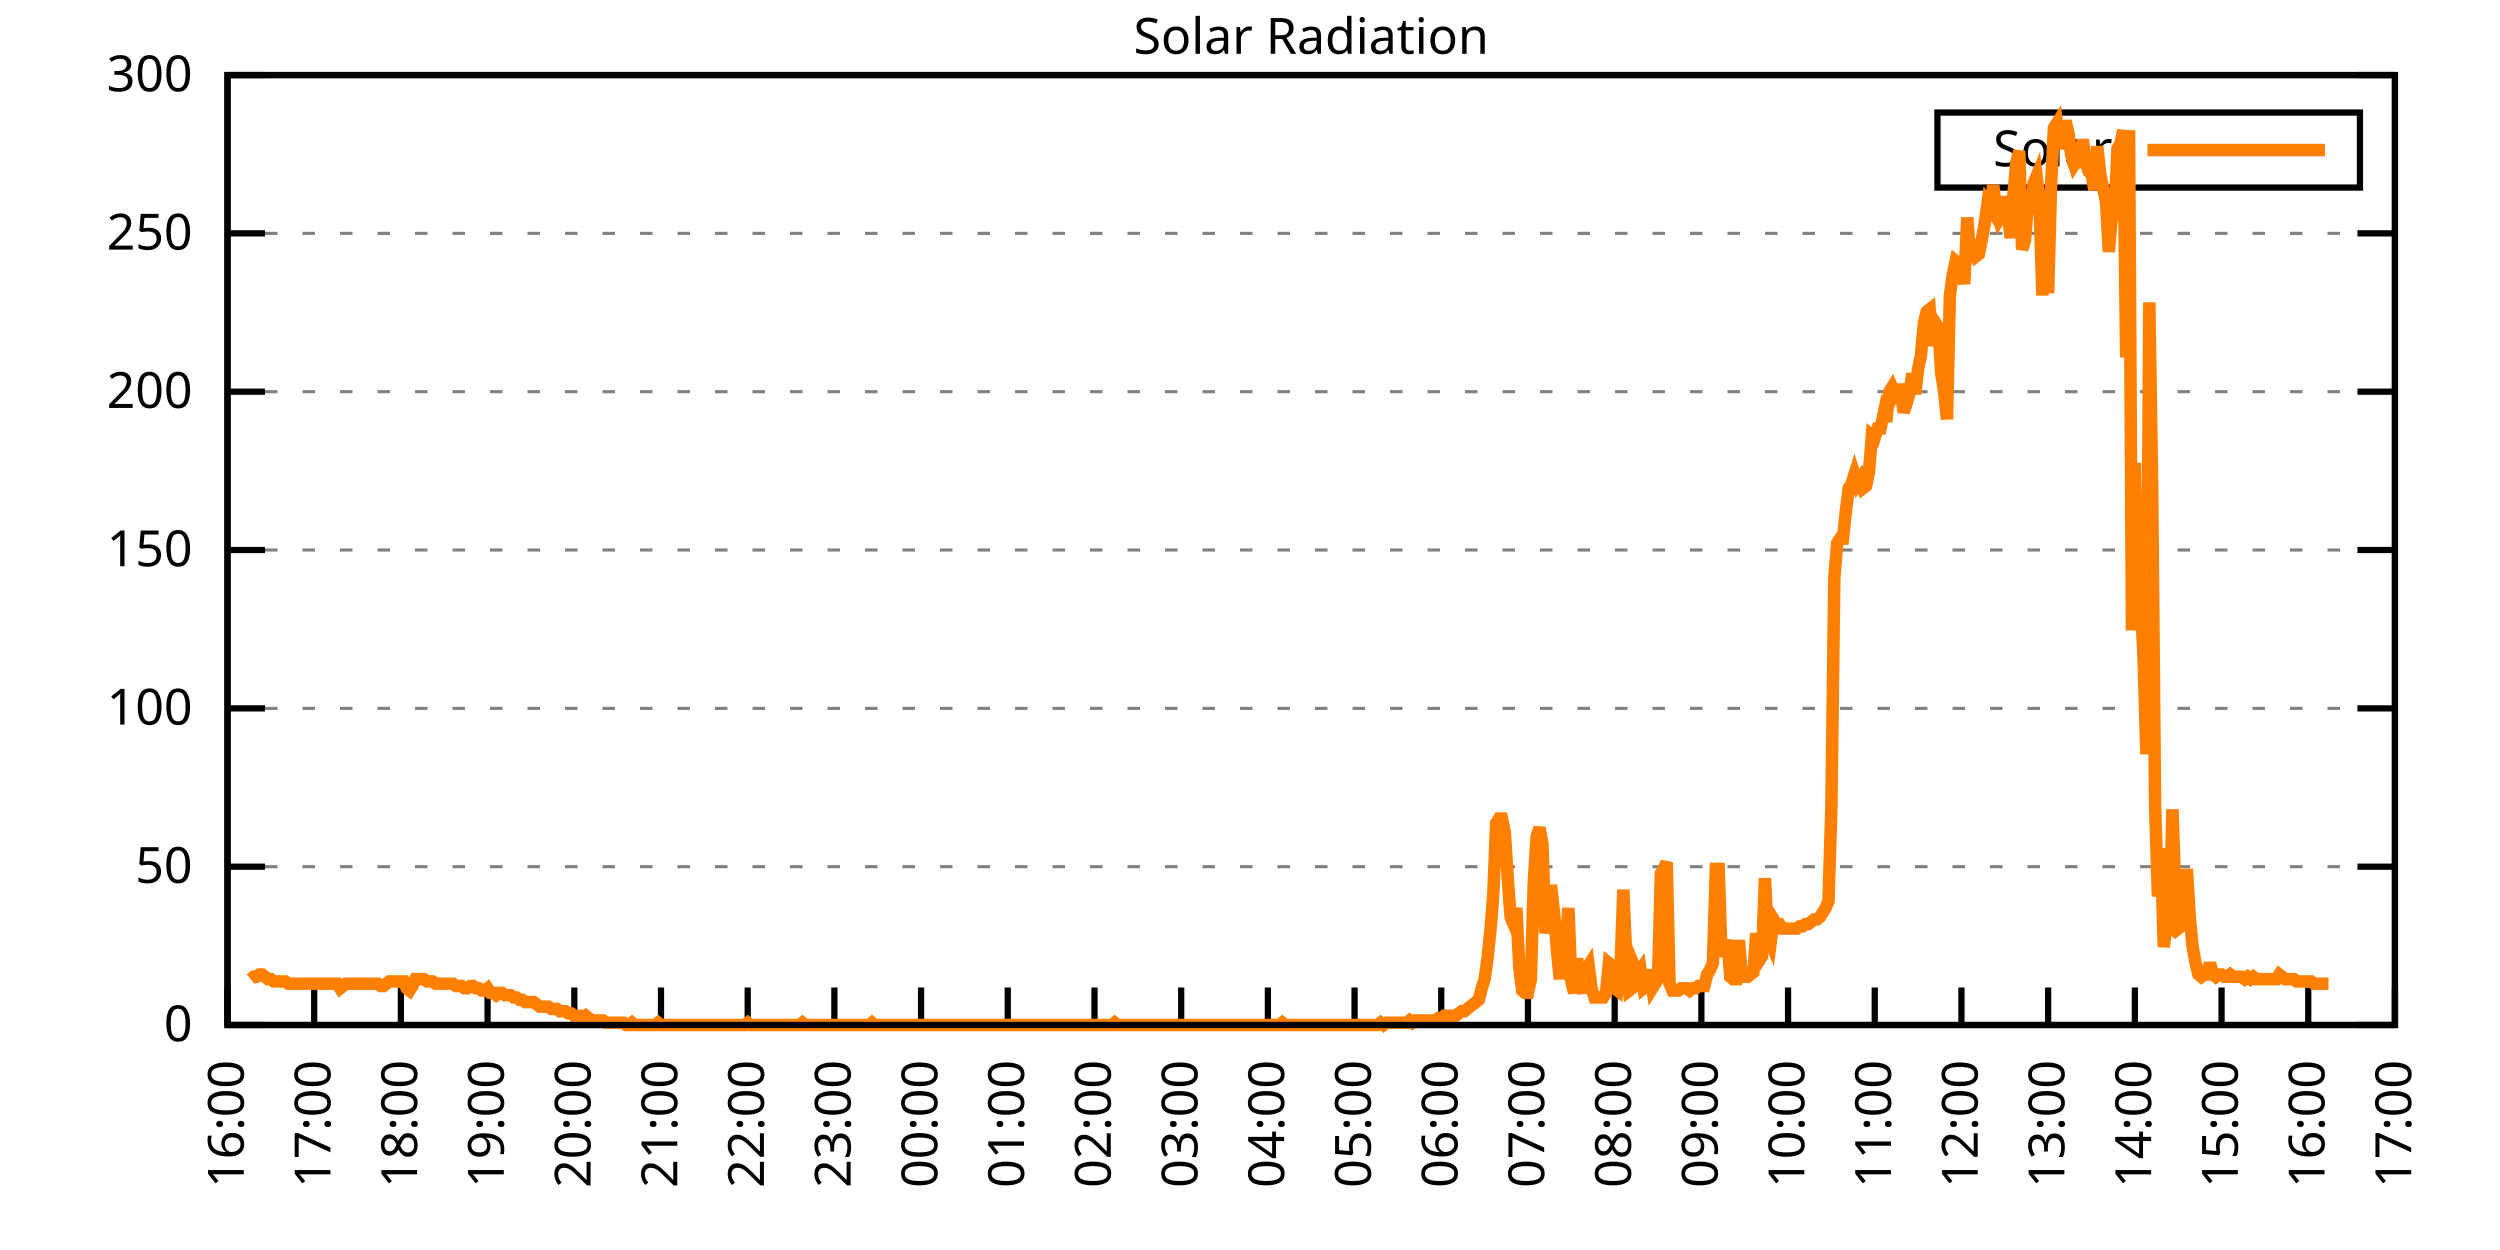
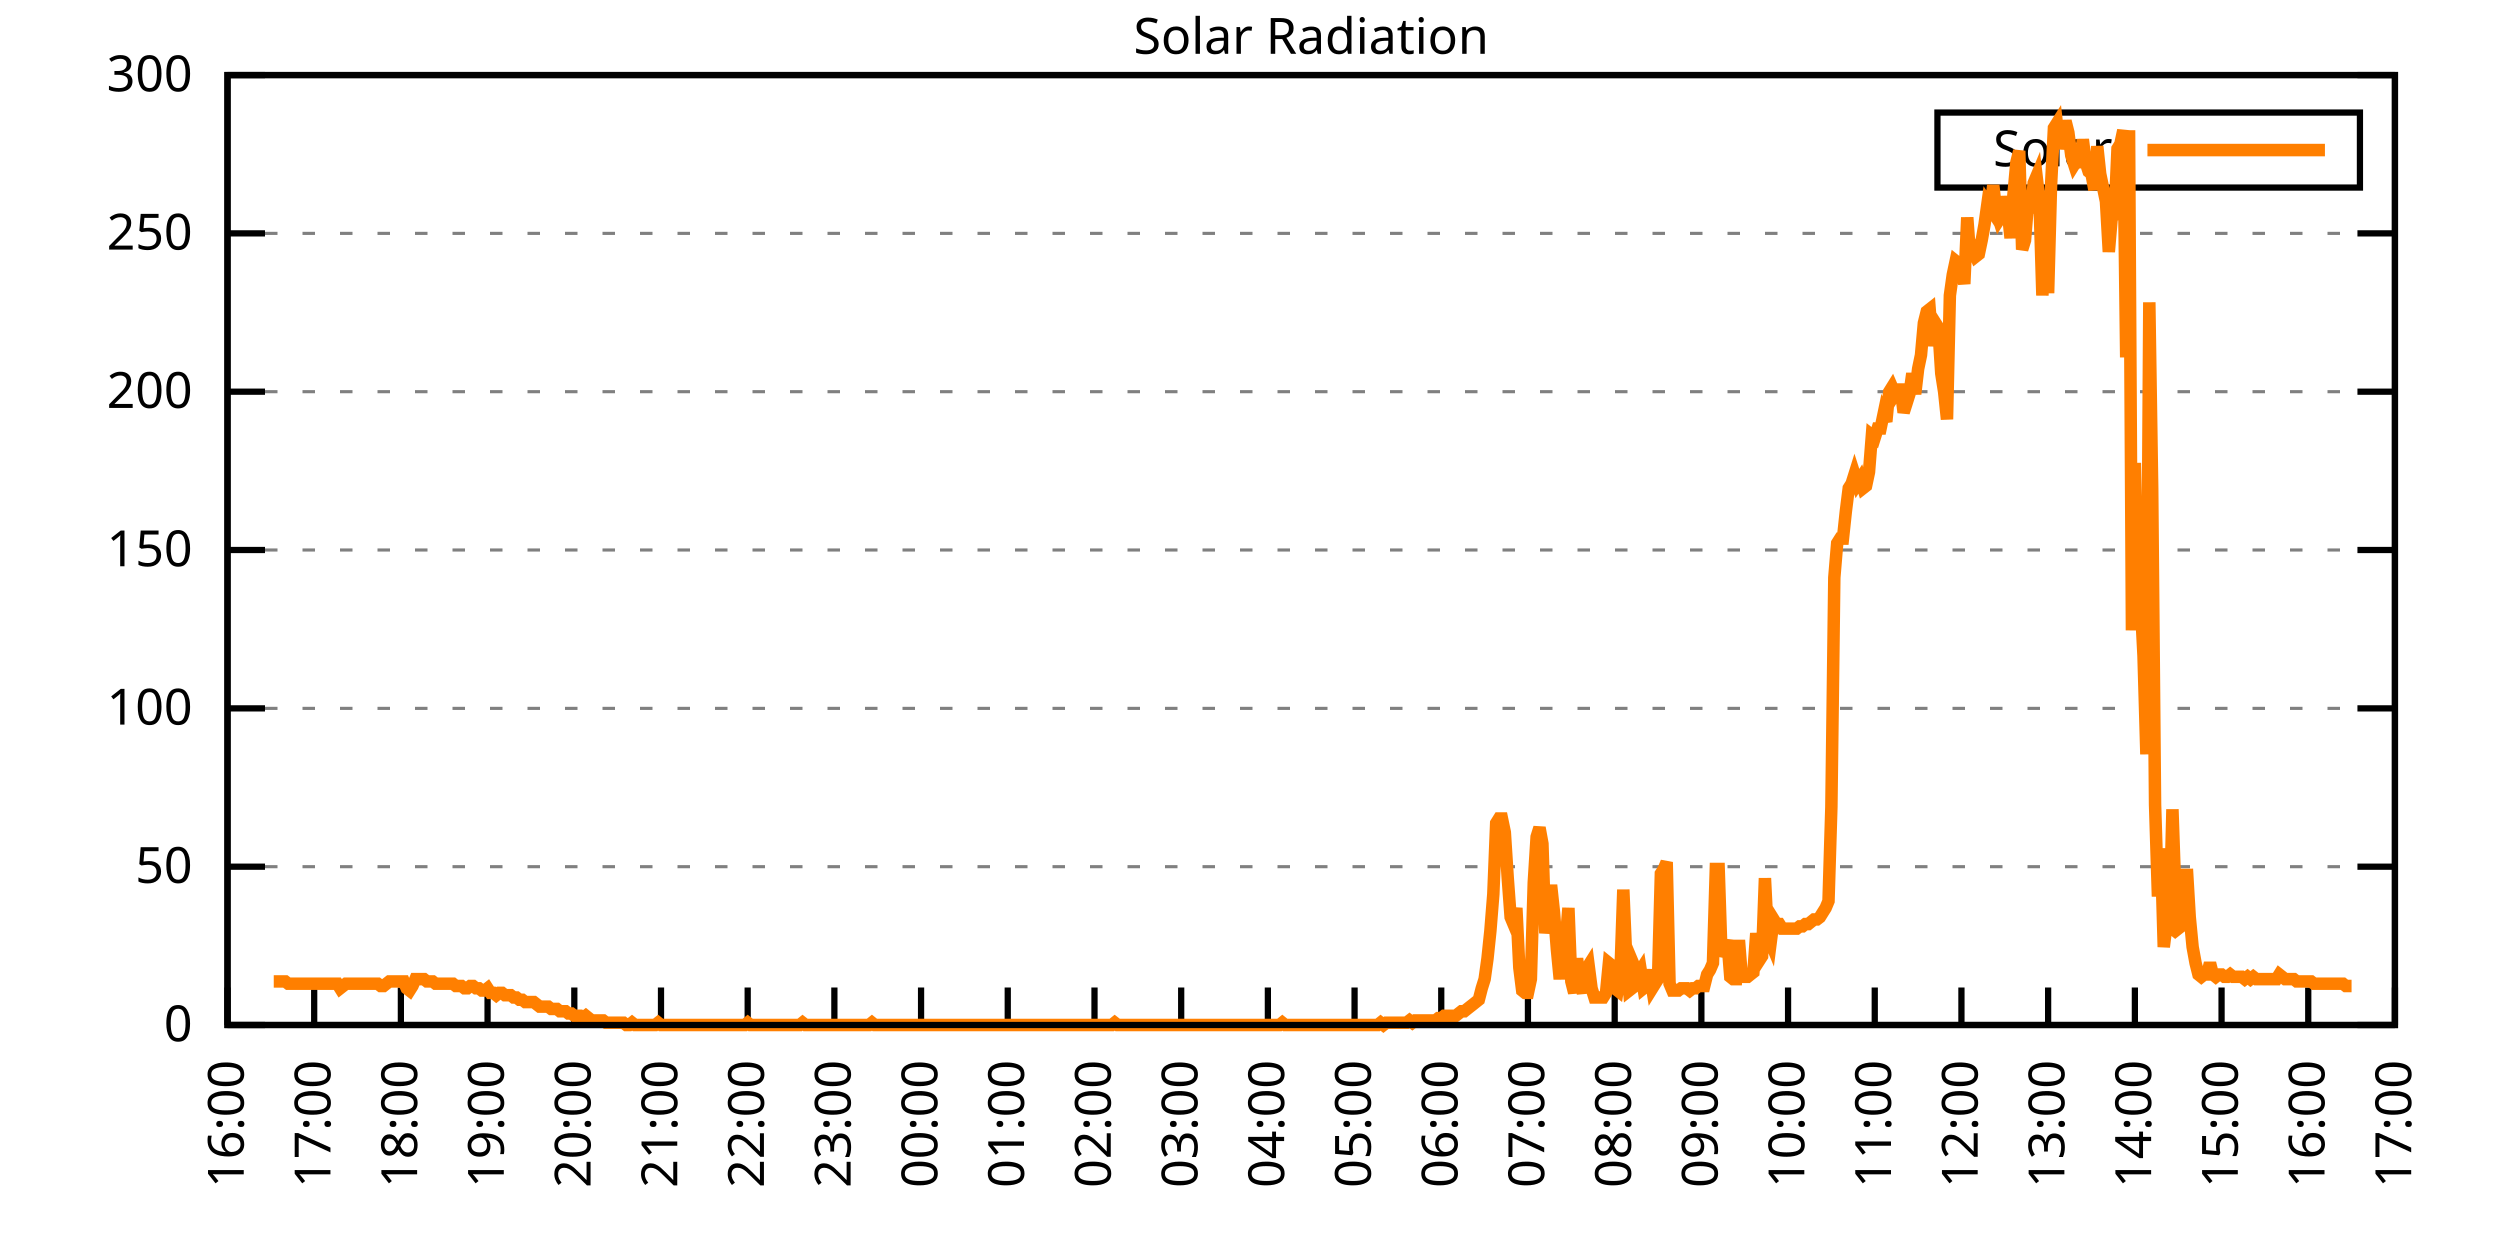
<svg xmlns="http://www.w3.org/2000/svg" xmlns:xlink="http://www.w3.org/1999/xlink" width="400" height="200" viewBox="0 0 400 200">
  <g id="gnuplot_canvas">
    <rect x="0" y="0" width="400" height="200" fill="none" />
    <defs>
      <circle id="gpDot" r="0.5" stroke-width="0.5" stroke="currentColor" />
      <path id="gpPt0" stroke-width="0.333" stroke="currentColor" d="M-1,0 h2 M0,-1 v2" />
      <path id="gpPt1" stroke-width="0.333" stroke="currentColor" d="M-1,-1 L1,1 M1,-1 L-1,1" />
      <path id="gpPt2" stroke-width="0.333" stroke="currentColor" d="M-1,0 L1,0 M0,-1 L0,1 M-1,-1 L1,1 M-1,1 L1,-1" />
      <rect id="gpPt3" stroke-width="0.333" stroke="currentColor" x="-1" y="-1" width="2" height="2" />
      <rect id="gpPt4" stroke-width="0.333" stroke="currentColor" fill="currentColor" x="-1" y="-1" width="2" height="2" />
      <circle id="gpPt5" stroke-width="0.333" stroke="currentColor" cx="0" cy="0" r="1" />
      <use xlink:href="#gpPt5" id="gpPt6" fill="currentColor" stroke="none" />
      <path id="gpPt7" stroke-width="0.333" stroke="currentColor" d="M0,-1.33 L-1.33,0.67 L1.33,0.67 z" />
      <use xlink:href="#gpPt7" id="gpPt8" fill="currentColor" stroke="none" />
      <use xlink:href="#gpPt7" id="gpPt9" stroke="currentColor" transform="rotate(180)" />
      <use xlink:href="#gpPt9" id="gpPt10" fill="currentColor" stroke="none" />
      <use xlink:href="#gpPt3" id="gpPt11" stroke="currentColor" transform="rotate(45)" />
      <use xlink:href="#gpPt11" id="gpPt12" fill="currentColor" stroke="none" />
      <path id="gpPt13" stroke-width="0.333" stroke="currentColor" d="M0,1.330 L1.265,0.411 L0.782,-1.067 L-0.782,-1.076 L-1.265,0.411 z" />
      <use xlink:href="#gpPt13" id="gpPt14" fill="currentColor" stroke="none" />
      <filter id="textbox" filterUnits="objectBoundingBox" x="0" y="0" height="1" width="1">
        <feFlood flood-color="white" flood-opacity="1" result="bgnd" />
        <feComposite in="SourceGraphic" in2="bgnd" operator="atop" />
      </filter>
      <filter id="greybox" filterUnits="objectBoundingBox" x="0" y="0" height="1" width="1">
        <feFlood flood-color="lightgrey" flood-opacity="1" result="grey" />
        <feComposite in="SourceGraphic" in2="grey" operator="atop" />
      </filter>
    </defs>
    <g fill="none" color="white" stroke="currentColor" stroke-width="1.00" stroke-linecap="butt" stroke-linejoin="miter">
</g>
    <g fill="none" color="black" stroke="currentColor" stroke-width="1.00" stroke-linecap="butt" stroke-linejoin="miter">
      <g stroke="none" shape-rendering="crispEdges">
        <polygon fill="rgb(255, 255, 255)" points="36.40,164.00 383.18,164.00 383.18,12.02 36.40,12.02 " />
      </g>
    </g>
    <g fill="none" color="black" stroke="currentColor" stroke-width="1.00" stroke-linecap="butt" stroke-linejoin="miter">
</g>
    <g fill="none" color="black" stroke="black" stroke-width="0.50" stroke-linecap="butt" stroke-linejoin="miter">
</g>
    <g fill="none" color="gray" stroke="currentColor" stroke-width="0.50" stroke-linecap="butt" stroke-linejoin="miter">
      <path stroke="gray" stroke-dasharray="2,4" class="gridline" d="M36.40,164.00 L383.19,164.00  " />
    </g>
    <g fill="none" color="gray" stroke="gray" stroke-width="1.00" stroke-linecap="butt" stroke-linejoin="miter">
</g>
    <g fill="none" color="black" stroke="currentColor" stroke-width="1.00" stroke-linecap="butt" stroke-linejoin="miter">
      <path stroke="black" d="M36.40,164.00 L42.40,164.00 M383.19,164.00 L377.19,164.00  " />
      <g transform="translate(30.80,166.60)" stroke="none" fill="black" font-family="Sans" font-size="8.00" text-anchor="end">
        <text>
          <tspan font-family="Sans"> 0</tspan>
        </text>
      </g>
    </g>
    <g fill="none" color="black" stroke="currentColor" stroke-width="1.00" stroke-linecap="butt" stroke-linejoin="miter">
</g>
    <g fill="none" color="black" stroke="black" stroke-width="0.50" stroke-linecap="butt" stroke-linejoin="miter">
</g>
    <g fill="none" color="gray" stroke="currentColor" stroke-width="0.50" stroke-linecap="butt" stroke-linejoin="miter">
      <path stroke="gray" stroke-dasharray="2,4" class="gridline" d="M36.40,138.67 L383.19,138.67  " />
    </g>
    <g fill="none" color="gray" stroke="gray" stroke-width="1.00" stroke-linecap="butt" stroke-linejoin="miter">
</g>
    <g fill="none" color="black" stroke="currentColor" stroke-width="1.00" stroke-linecap="butt" stroke-linejoin="miter">
      <path stroke="black" d="M36.40,138.67 L42.40,138.67 M383.19,138.67 L377.19,138.67  " />
      <g transform="translate(30.80,141.27)" stroke="none" fill="black" font-family="Sans" font-size="8.00" text-anchor="end">
        <text>
          <tspan font-family="Sans"> 50</tspan>
        </text>
      </g>
    </g>
    <g fill="none" color="black" stroke="currentColor" stroke-width="1.00" stroke-linecap="butt" stroke-linejoin="miter">
</g>
    <g fill="none" color="black" stroke="black" stroke-width="0.50" stroke-linecap="butt" stroke-linejoin="miter">
</g>
    <g fill="none" color="gray" stroke="currentColor" stroke-width="0.50" stroke-linecap="butt" stroke-linejoin="miter">
      <path stroke="gray" stroke-dasharray="2,4" class="gridline" d="M36.40,113.34 L383.19,113.34  " />
    </g>
    <g fill="none" color="gray" stroke="gray" stroke-width="1.00" stroke-linecap="butt" stroke-linejoin="miter">
</g>
    <g fill="none" color="black" stroke="currentColor" stroke-width="1.00" stroke-linecap="butt" stroke-linejoin="miter">
      <path stroke="black" d="M36.40,113.34 L42.40,113.34 M383.19,113.34 L377.19,113.34  " />
      <g transform="translate(30.80,115.94)" stroke="none" fill="black" font-family="Sans" font-size="8.00" text-anchor="end">
        <text>
          <tspan font-family="Sans"> 100</tspan>
        </text>
      </g>
    </g>
    <g fill="none" color="black" stroke="currentColor" stroke-width="1.00" stroke-linecap="butt" stroke-linejoin="miter">
</g>
    <g fill="none" color="black" stroke="black" stroke-width="0.50" stroke-linecap="butt" stroke-linejoin="miter">
</g>
    <g fill="none" color="gray" stroke="currentColor" stroke-width="0.50" stroke-linecap="butt" stroke-linejoin="miter">
      <path stroke="gray" stroke-dasharray="2,4" class="gridline" d="M36.40,88.00 L383.19,88.00  " />
    </g>
    <g fill="none" color="gray" stroke="gray" stroke-width="1.00" stroke-linecap="butt" stroke-linejoin="miter">
</g>
    <g fill="none" color="black" stroke="currentColor" stroke-width="1.00" stroke-linecap="butt" stroke-linejoin="miter">
      <path stroke="black" d="M36.40,88.00 L42.40,88.00 M383.19,88.00 L377.19,88.00  " />
      <g transform="translate(30.80,90.60)" stroke="none" fill="black" font-family="Sans" font-size="8.00" text-anchor="end">
        <text>
          <tspan font-family="Sans"> 150</tspan>
        </text>
      </g>
    </g>
    <g fill="none" color="black" stroke="currentColor" stroke-width="1.00" stroke-linecap="butt" stroke-linejoin="miter">
</g>
    <g fill="none" color="black" stroke="black" stroke-width="0.50" stroke-linecap="butt" stroke-linejoin="miter">
</g>
    <g fill="none" color="gray" stroke="currentColor" stroke-width="0.50" stroke-linecap="butt" stroke-linejoin="miter">
      <path stroke="gray" stroke-dasharray="2,4" class="gridline" d="M36.40,62.67 L383.19,62.67  " />
    </g>
    <g fill="none" color="gray" stroke="gray" stroke-width="1.00" stroke-linecap="butt" stroke-linejoin="miter">
</g>
    <g fill="none" color="black" stroke="currentColor" stroke-width="1.00" stroke-linecap="butt" stroke-linejoin="miter">
      <path stroke="black" d="M36.40,62.67 L42.40,62.67 M383.19,62.67 L377.19,62.67  " />
      <g transform="translate(30.80,65.27)" stroke="none" fill="black" font-family="Sans" font-size="8.00" text-anchor="end">
        <text>
          <tspan font-family="Sans"> 200</tspan>
        </text>
      </g>
    </g>
    <g fill="none" color="black" stroke="currentColor" stroke-width="1.00" stroke-linecap="butt" stroke-linejoin="miter">
</g>
    <g fill="none" color="black" stroke="black" stroke-width="0.50" stroke-linecap="butt" stroke-linejoin="miter">
</g>
    <g fill="none" color="gray" stroke="currentColor" stroke-width="0.50" stroke-linecap="butt" stroke-linejoin="miter">
      <path stroke="gray" stroke-dasharray="2,4" class="gridline" d="M36.40,37.34 L383.19,37.34  " />
    </g>
    <g fill="none" color="gray" stroke="gray" stroke-width="1.00" stroke-linecap="butt" stroke-linejoin="miter">
</g>
    <g fill="none" color="black" stroke="currentColor" stroke-width="1.00" stroke-linecap="butt" stroke-linejoin="miter">
      <path stroke="black" d="M36.40,37.34 L42.40,37.34 M383.19,37.34 L377.19,37.34  " />
      <g transform="translate(30.80,39.94)" stroke="none" fill="black" font-family="Sans" font-size="8.00" text-anchor="end">
        <text>
          <tspan font-family="Sans"> 250</tspan>
        </text>
      </g>
    </g>
    <g fill="none" color="black" stroke="currentColor" stroke-width="1.00" stroke-linecap="butt" stroke-linejoin="miter">
</g>
    <g fill="none" color="black" stroke="black" stroke-width="0.50" stroke-linecap="butt" stroke-linejoin="miter">
</g>
    <g fill="none" color="gray" stroke="currentColor" stroke-width="0.50" stroke-linecap="butt" stroke-linejoin="miter">
      <path stroke="gray" stroke-dasharray="2,4" class="gridline" d="M36.40,12.01 L383.19,12.01  " />
    </g>
    <g fill="none" color="gray" stroke="gray" stroke-width="1.00" stroke-linecap="butt" stroke-linejoin="miter">
</g>
    <g fill="none" color="black" stroke="currentColor" stroke-width="1.00" stroke-linecap="butt" stroke-linejoin="miter">
      <path stroke="black" d="M36.40,12.01 L42.40,12.01 M383.19,12.01 L377.19,12.01  " />
      <g transform="translate(30.80,14.61)" stroke="none" fill="black" font-family="Sans" font-size="8.00" text-anchor="end">
        <text>
          <tspan font-family="Sans"> 300</tspan>
        </text>
      </g>
    </g>
    <g fill="none" color="black" stroke="currentColor" stroke-width="1.00" stroke-linecap="butt" stroke-linejoin="miter">
      <path stroke="black" d="M36.40,164.00 L36.40,158.00  " />
      <g transform="translate(39.00,169.60) rotate(270.00)" stroke="none" fill="black" font-family="Sans" font-size="8.00" text-anchor="end">
        <text>
          <tspan font-family="Sans">16:00</tspan>
        </text>
      </g>
    </g>
    <g fill="none" color="black" stroke="currentColor" stroke-width="1.00" stroke-linecap="butt" stroke-linejoin="miter">
      <path stroke="black" d="M50.27,164.00 L50.27,158.00  " />
      <g transform="translate(52.87,169.60) rotate(270.00)" stroke="none" fill="black" font-family="Sans" font-size="8.00" text-anchor="end">
        <text>
          <tspan font-family="Sans">17:00</tspan>
        </text>
      </g>
    </g>
    <g fill="none" color="black" stroke="currentColor" stroke-width="1.00" stroke-linecap="butt" stroke-linejoin="miter">
      <path stroke="black" d="M64.14,164.00 L64.14,158.00  " />
      <g transform="translate(66.74,169.60) rotate(270.00)" stroke="none" fill="black" font-family="Sans" font-size="8.00" text-anchor="end">
        <text>
          <tspan font-family="Sans">18:00</tspan>
        </text>
      </g>
    </g>
    <g fill="none" color="black" stroke="currentColor" stroke-width="1.00" stroke-linecap="butt" stroke-linejoin="miter">
      <path stroke="black" d="M78.01,164.00 L78.01,158.00  " />
      <g transform="translate(80.61,169.60) rotate(270.00)" stroke="none" fill="black" font-family="Sans" font-size="8.00" text-anchor="end">
        <text>
          <tspan font-family="Sans">19:00</tspan>
        </text>
      </g>
    </g>
    <g fill="none" color="black" stroke="currentColor" stroke-width="1.00" stroke-linecap="butt" stroke-linejoin="miter">
      <path stroke="black" d="M91.89,164.00 L91.89,158.00  " />
      <g transform="translate(94.49,169.60) rotate(270.00)" stroke="none" fill="black" font-family="Sans" font-size="8.00" text-anchor="end">
        <text>
          <tspan font-family="Sans">20:00</tspan>
        </text>
      </g>
    </g>
    <g fill="none" color="black" stroke="currentColor" stroke-width="1.00" stroke-linecap="butt" stroke-linejoin="miter">
      <path stroke="black" d="M105.76,164.00 L105.76,158.00  " />
      <g transform="translate(108.36,169.60) rotate(270.00)" stroke="none" fill="black" font-family="Sans" font-size="8.00" text-anchor="end">
        <text>
          <tspan font-family="Sans">21:00</tspan>
        </text>
      </g>
    </g>
    <g fill="none" color="black" stroke="currentColor" stroke-width="1.00" stroke-linecap="butt" stroke-linejoin="miter">
      <path stroke="black" d="M119.63,164.00 L119.63,158.00  " />
      <g transform="translate(122.23,169.60) rotate(270.00)" stroke="none" fill="black" font-family="Sans" font-size="8.00" text-anchor="end">
        <text>
          <tspan font-family="Sans">22:00</tspan>
        </text>
      </g>
    </g>
    <g fill="none" color="black" stroke="currentColor" stroke-width="1.00" stroke-linecap="butt" stroke-linejoin="miter">
      <path stroke="black" d="M133.50,164.00 L133.50,158.00  " />
      <g transform="translate(136.10,169.60) rotate(270.00)" stroke="none" fill="black" font-family="Sans" font-size="8.00" text-anchor="end">
        <text>
          <tspan font-family="Sans">23:00</tspan>
        </text>
      </g>
    </g>
    <g fill="none" color="black" stroke="currentColor" stroke-width="1.00" stroke-linecap="butt" stroke-linejoin="miter">
      <path stroke="black" d="M147.37,164.00 L147.37,158.00  " />
      <g transform="translate(149.97,169.60) rotate(270.00)" stroke="none" fill="black" font-family="Sans" font-size="8.00" text-anchor="end">
        <text>
          <tspan font-family="Sans">00:00</tspan>
        </text>
      </g>
    </g>
    <g fill="none" color="black" stroke="currentColor" stroke-width="1.00" stroke-linecap="butt" stroke-linejoin="miter">
      <path stroke="black" d="M161.24,164.00 L161.24,158.00  " />
      <g transform="translate(163.84,169.60) rotate(270.00)" stroke="none" fill="black" font-family="Sans" font-size="8.00" text-anchor="end">
        <text>
          <tspan font-family="Sans">01:00</tspan>
        </text>
      </g>
    </g>
    <g fill="none" color="black" stroke="currentColor" stroke-width="1.00" stroke-linecap="butt" stroke-linejoin="miter">
      <path stroke="black" d="M175.12,164.00 L175.12,158.00  " />
      <g transform="translate(177.72,169.60) rotate(270.00)" stroke="none" fill="black" font-family="Sans" font-size="8.00" text-anchor="end">
        <text>
          <tspan font-family="Sans">02:00</tspan>
        </text>
      </g>
    </g>
    <g fill="none" color="black" stroke="currentColor" stroke-width="1.00" stroke-linecap="butt" stroke-linejoin="miter">
      <path stroke="black" d="M188.99,164.00 L188.99,158.00  " />
      <g transform="translate(191.59,169.60) rotate(270.00)" stroke="none" fill="black" font-family="Sans" font-size="8.00" text-anchor="end">
        <text>
          <tspan font-family="Sans">03:00</tspan>
        </text>
      </g>
    </g>
    <g fill="none" color="black" stroke="currentColor" stroke-width="1.00" stroke-linecap="butt" stroke-linejoin="miter">
      <path stroke="black" d="M202.86,164.00 L202.86,158.00  " />
      <g transform="translate(205.46,169.60) rotate(270.00)" stroke="none" fill="black" font-family="Sans" font-size="8.00" text-anchor="end">
        <text>
          <tspan font-family="Sans">04:00</tspan>
        </text>
      </g>
    </g>
    <g fill="none" color="black" stroke="currentColor" stroke-width="1.00" stroke-linecap="butt" stroke-linejoin="miter">
      <path stroke="black" d="M216.73,164.00 L216.73,158.00  " />
      <g transform="translate(219.33,169.60) rotate(270.00)" stroke="none" fill="black" font-family="Sans" font-size="8.00" text-anchor="end">
        <text>
          <tspan font-family="Sans">05:00</tspan>
        </text>
      </g>
    </g>
    <g fill="none" color="black" stroke="currentColor" stroke-width="1.00" stroke-linecap="butt" stroke-linejoin="miter">
      <path stroke="black" d="M230.60,164.00 L230.60,158.00  " />
      <g transform="translate(233.20,169.60) rotate(270.00)" stroke="none" fill="black" font-family="Sans" font-size="8.00" text-anchor="end">
        <text>
          <tspan font-family="Sans">06:00</tspan>
        </text>
      </g>
    </g>
    <g fill="none" color="black" stroke="currentColor" stroke-width="1.00" stroke-linecap="butt" stroke-linejoin="miter">
      <path stroke="black" d="M244.47,164.00 L244.47,158.00  " />
      <g transform="translate(247.07,169.60) rotate(270.00)" stroke="none" fill="black" font-family="Sans" font-size="8.00" text-anchor="end">
        <text>
          <tspan font-family="Sans">07:00</tspan>
        </text>
      </g>
    </g>
    <g fill="none" color="black" stroke="currentColor" stroke-width="1.00" stroke-linecap="butt" stroke-linejoin="miter">
      <path stroke="black" d="M258.35,164.00 L258.35,158.00  " />
      <g transform="translate(260.95,169.60) rotate(270.00)" stroke="none" fill="black" font-family="Sans" font-size="8.00" text-anchor="end">
        <text>
          <tspan font-family="Sans">08:00</tspan>
        </text>
      </g>
    </g>
    <g fill="none" color="black" stroke="currentColor" stroke-width="1.00" stroke-linecap="butt" stroke-linejoin="miter">
      <path stroke="black" d="M272.22,164.00 L272.22,158.00  " />
      <g transform="translate(274.82,169.60) rotate(270.00)" stroke="none" fill="black" font-family="Sans" font-size="8.00" text-anchor="end">
        <text>
          <tspan font-family="Sans">09:00</tspan>
        </text>
      </g>
    </g>
    <g fill="none" color="black" stroke="currentColor" stroke-width="1.00" stroke-linecap="butt" stroke-linejoin="miter">
      <path stroke="black" d="M286.09,164.00 L286.09,158.00  " />
      <g transform="translate(288.69,169.60) rotate(270.00)" stroke="none" fill="black" font-family="Sans" font-size="8.00" text-anchor="end">
        <text>
          <tspan font-family="Sans">10:00</tspan>
        </text>
      </g>
    </g>
    <g fill="none" color="black" stroke="currentColor" stroke-width="1.00" stroke-linecap="butt" stroke-linejoin="miter">
      <path stroke="black" d="M299.96,164.00 L299.96,158.00  " />
      <g transform="translate(302.56,169.60) rotate(270.00)" stroke="none" fill="black" font-family="Sans" font-size="8.00" text-anchor="end">
        <text>
          <tspan font-family="Sans">11:00</tspan>
        </text>
      </g>
    </g>
    <g fill="none" color="black" stroke="currentColor" stroke-width="1.00" stroke-linecap="butt" stroke-linejoin="miter">
      <path stroke="black" d="M313.83,164.00 L313.83,158.00  " />
      <g transform="translate(316.43,169.60) rotate(270.00)" stroke="none" fill="black" font-family="Sans" font-size="8.00" text-anchor="end">
        <text>
          <tspan font-family="Sans">12:00</tspan>
        </text>
      </g>
    </g>
    <g fill="none" color="black" stroke="currentColor" stroke-width="1.00" stroke-linecap="butt" stroke-linejoin="miter">
      <path stroke="black" d="M327.70,164.00 L327.70,158.00  " />
      <g transform="translate(330.30,169.60) rotate(270.00)" stroke="none" fill="black" font-family="Sans" font-size="8.00" text-anchor="end">
        <text>
          <tspan font-family="Sans">13:00</tspan>
        </text>
      </g>
    </g>
    <g fill="none" color="black" stroke="currentColor" stroke-width="1.00" stroke-linecap="butt" stroke-linejoin="miter">
      <path stroke="black" d="M341.58,164.00 L341.58,158.00  " />
      <g transform="translate(344.18,169.60) rotate(270.00)" stroke="none" fill="black" font-family="Sans" font-size="8.00" text-anchor="end">
        <text>
          <tspan font-family="Sans">14:00</tspan>
        </text>
      </g>
    </g>
    <g fill="none" color="black" stroke="currentColor" stroke-width="1.00" stroke-linecap="butt" stroke-linejoin="miter">
      <path stroke="black" d="M355.45,164.00 L355.45,158.00  " />
      <g transform="translate(358.05,169.60) rotate(270.00)" stroke="none" fill="black" font-family="Sans" font-size="8.00" text-anchor="end">
        <text>
          <tspan font-family="Sans">15:00</tspan>
        </text>
      </g>
    </g>
    <g fill="none" color="black" stroke="currentColor" stroke-width="1.00" stroke-linecap="butt" stroke-linejoin="miter">
      <path stroke="black" d="M369.32,164.00 L369.32,158.00  " />
      <g transform="translate(371.92,169.60) rotate(270.00)" stroke="none" fill="black" font-family="Sans" font-size="8.00" text-anchor="end">
        <text>
          <tspan font-family="Sans">16:00</tspan>
        </text>
      </g>
    </g>
    <g fill="none" color="black" stroke="currentColor" stroke-width="1.00" stroke-linecap="butt" stroke-linejoin="miter">
      <path stroke="black" d="M383.19,164.00 L383.19,158.00  " />
      <g transform="translate(385.79,169.60) rotate(270.00)" stroke="none" fill="black" font-family="Sans" font-size="8.00" text-anchor="end">
        <text>
          <tspan font-family="Sans">17:00</tspan>
        </text>
      </g>
    </g>
    <g fill="none" color="black" stroke="currentColor" stroke-width="1.00" stroke-linecap="butt" stroke-linejoin="miter">
</g>
    <g fill="none" color="black" stroke="currentColor" stroke-width="1.00" stroke-linecap="butt" stroke-linejoin="miter">
      <path stroke="black" d="M36.40,12.01 L36.40,164.00 L383.19,164.00 L383.19,12.01 L36.40,12.01 Z  " />
    </g>
    <g fill="none" color="black" stroke="currentColor" stroke-width="1.00" stroke-linecap="butt" stroke-linejoin="miter">
</g>
    <g fill="none" color="black" stroke="currentColor" stroke-width="1.00" stroke-linecap="butt" stroke-linejoin="miter">
      <path stroke="black" d="M309.99,30.01 L309.99,18.01 L377.59,18.01 L377.59,30.01 L309.99,30.01 Z  " />
    </g>
    <g id="Solar_Radiation_plot_1">
      <g fill="none" color="white" stroke="black" stroke-width="2.00" stroke-linecap="butt" stroke-linejoin="miter">
</g>
      <g fill="none" color="black" stroke="currentColor" stroke-width="2.00" stroke-linecap="butt" stroke-linejoin="miter">
        <g transform="translate(337.99,26.61)" stroke="none" fill="black" font-family="Sans" font-size="8.00" text-anchor="end">
          <text>
            <tspan font-family="Sans">Solar</tspan>
          </text>
        </g>
      </g>
      <g fill="none" color="black" stroke="currentColor" stroke-width="2.00" stroke-linecap="butt" stroke-linejoin="miter">
-         <path stroke="rgb(255, 127,   0)" d="M343.59,24.01 L371.99,24.01 M40.10,156.66 L40.56,156.29 L41.02,156.29 L41.49,155.92 L41.95,155.92 L42.41,156.29   L42.87,156.66 L43.34,156.66 L43.80,157.03 L44.26,157.03 L44.72,157.03 L45.19,157.03 L45.65,157.03 L46.11,157.39   L46.57,157.39 L47.03,157.39 L47.50,157.39 L47.96,157.39 L48.42,157.39 L48.88,157.39 L49.35,157.39 L49.81,157.39   L50.27,157.39 L50.73,157.39 L51.20,157.39 L51.66,157.39 L52.12,157.39 L52.58,157.39 L53.05,157.39 L53.51,157.39   L53.97,157.39 L54.43,158.13 L54.90,157.76 L55.36,157.39 L55.82,157.39 L56.28,157.39 L56.75,157.39 L57.21,157.39   L57.67,157.39 L58.13,157.39 L58.59,157.39 L59.06,157.39 L59.52,157.39 L59.98,157.39 L60.44,157.39 L60.91,157.76   L61.37,157.76 L61.83,157.39 L62.29,157.03 L62.76,157.03 L63.22,157.03 L63.68,157.03 L64.14,157.03 L64.61,157.03   L65.07,158.13 L65.53,158.49 L65.99,157.76 L66.46,156.66 L66.92,156.66 L67.38,156.66 L67.84,156.66 L68.30,157.03   L68.77,157.03 L69.23,157.03 L69.69,157.39 L70.15,157.39 L70.62,157.39 L71.08,157.39 L71.54,157.39 L72.00,157.39   L72.47,157.39 L72.93,157.76 L73.39,157.76 L73.85,157.76 L74.32,158.13 L74.78,158.13 L75.24,157.76 L75.70,157.76   L76.17,158.13 L76.63,158.13 L77.09,158.49 L77.55,158.49 L78.01,158.13 L78.48,158.86 L78.94,158.86 L79.40,159.23   L79.86,158.86 L80.33,158.86 L80.79,159.23 L81.25,159.23 L81.71,159.23 L82.18,159.60 L82.64,159.60 L83.10,159.96   L83.56,159.96 L84.03,160.33 L84.49,160.33 L84.95,160.33 L85.41,160.33 L85.88,160.70 L86.34,161.06 L86.80,161.06   L87.26,161.06 L87.72,161.06 L88.19,161.43 L88.65,161.43 L89.11,161.43 L89.57,161.80 L90.04,161.80 L90.50,161.80   L90.96,162.16 L91.42,162.16 L91.89,162.53 L92.35,162.53 L92.81,162.53 L93.27,162.90 L93.74,162.53 L94.20,162.90   L94.66,163.27 L95.12,163.27 L95.59,163.27 L96.05,163.27 L96.51,163.27 L96.97,163.63 L97.44,163.63 L97.90,163.63   L98.36,163.63 L98.82,163.63 L99.28,163.63 L99.75,163.63 L100.21,164.00 L100.67,164.00 L101.13,163.63 L101.60,164.00   L102.06,164.00 L102.52,164.00 L102.98,164.00 L103.45,164.00 L103.91,164.00 L104.37,164.00 L104.83,164.00 L105.30,163.63   L105.76,164.00 L106.22,164.00 L106.68,164.00 L107.15,164.00 L107.61,164.00 L108.07,164.00 L108.53,164.00 L108.99,164.00   L109.46,164.00 L109.92,164.00 L110.38,164.00 L110.84,164.00 L111.31,164.00 L111.77,164.00 L112.23,164.00 L112.69,164.00   L113.16,164.00 L113.62,164.00 L114.08,164.00 L114.54,164.00 L115.01,164.00 L115.47,164.00 L115.93,164.00 L116.39,164.00   L116.86,164.00 L117.32,164.00 L117.78,164.00 L118.24,164.00 L118.70,164.00 L119.17,164.00 L119.63,163.63 L120.09,164.00   L120.55,164.00 L121.02,164.00 L121.48,164.00 L121.94,164.00 L122.40,164.00 L122.87,164.00 L123.33,164.00 L123.79,164.00   L124.25,164.00 L124.72,164.00 L125.18,164.00 L125.64,164.00 L126.10,164.00 L126.57,164.00 L127.03,164.00 L127.49,164.00   L127.95,164.00 L128.41,163.63 L128.88,164.00 L129.34,164.00 L129.80,164.00 L130.26,164.00 L130.73,164.00 L131.19,164.00   L131.65,164.00 L132.11,164.00 L132.58,164.00 L133.04,164.00 L133.50,164.00 L133.96,164.00 L134.43,164.00 L134.89,164.00   L135.35,164.00 L135.81,164.00 L136.28,164.00 L136.74,164.00 L137.20,164.00 L137.66,164.00 L138.13,164.00 L138.59,164.00   L139.05,164.00 L139.51,163.63 L139.97,164.00 L140.44,164.00 L140.90,164.00 L141.36,164.00 L141.82,164.00 L142.29,164.00   L142.75,164.00 L143.21,164.00 L143.67,164.00 L144.14,164.00 L144.60,164.00 L145.06,164.00 L145.52,164.00 L145.99,164.00   L146.45,164.00 L146.91,164.00 L147.37,164.00 L147.84,164.00 L148.30,164.00 L148.76,164.00 L149.22,164.00 L149.68,164.00   L150.15,164.00 L150.61,164.00 L151.07,164.00 L151.53,164.00 L152.00,164.00 L152.46,164.00 L152.92,164.00 L153.38,164.00   L153.85,164.00 L154.31,164.00 L154.77,164.00 L155.23,164.00 L155.70,164.00 L156.16,164.00 L156.62,164.00 L157.08,164.00   L157.55,164.00 L158.01,164.00 L158.47,164.00 L158.93,164.00 L159.39,164.00 L159.86,164.00 L160.32,164.00 L160.78,164.00   L161.24,164.00 L161.71,164.00 L162.17,164.00 L162.63,164.00 L163.09,164.00 L163.56,164.00 L164.02,164.00 L164.48,164.00   L164.94,164.00 L165.41,164.00 L165.87,164.00 L166.33,164.00 L166.79,164.00 L167.26,164.00 L167.72,164.00 L168.18,164.00   L168.64,164.00 L169.10,164.00 L169.57,164.00 L170.03,164.00 L170.49,164.00 L170.95,164.00 L171.42,164.00 L171.88,164.00   L172.34,164.00 L172.80,164.00 L173.27,164.00 L173.73,164.00 L174.19,164.00 L174.65,164.00 L175.12,164.00 L175.58,164.00   L176.04,164.00 L176.50,164.00 L176.97,164.00 L177.43,164.00 L177.89,164.00 L178.35,163.63 L178.82,164.00 L179.28,164.00   L179.74,164.00 L180.20,164.00 L180.66,164.00 L181.13,164.00 L181.59,164.00 L182.05,164.00 L182.51,164.00 L182.98,164.00   L183.44,164.00 L183.90,164.00 L184.36,164.00 L184.83,164.00 L185.29,164.00 L185.75,164.00 L186.21,164.00 L186.68,164.00   L187.14,164.00 L187.60,164.00 L188.06,164.00 L188.53,164.00 L188.99,164.00 L189.45,164.00 L189.91,164.00 L190.37,164.00   L190.84,164.00 L191.30,164.00 L191.76,164.00 L192.22,164.00 L192.69,164.00 L193.15,164.00 L193.61,164.00 L194.07,164.00   L194.54,164.00 L195.00,164.00 L195.46,164.00 L195.92,164.00 L196.39,164.00 L196.85,164.00 L197.31,164.00 L197.77,164.00   L198.24,164.00 L198.70,164.00 L199.16,164.00 L199.62,164.00 L200.08,164.00 L200.55,164.00 L201.01,164.00 L201.47,164.00   L201.93,164.00 L202.40,164.00 L202.86,164.00 L203.32,164.00 L203.78,164.00 L204.25,164.00 L204.71,164.00 L205.17,163.63   L205.63,164.00 L206.10,164.00 L206.56,164.00 L207.02,164.00 L207.48,164.00 L207.95,164.00 L208.41,164.00 L208.87,164.00   L209.33,164.00 L209.80,164.00 L210.26,164.00 L210.72,164.00 L211.18,164.00 L211.64,164.00 L212.11,164.00 L212.57,164.00   L213.03,164.00 L213.49,164.00 L213.96,164.00 L214.42,164.00 L214.88,164.00 L215.34,164.00 L215.81,164.00 L216.27,164.00   L216.73,164.00 L217.19,164.00 L217.66,164.00 L218.12,164.00 L218.58,164.00 L219.04,164.00 L219.51,164.00 L219.97,164.00   L220.43,164.00 L220.89,163.63 L221.35,164.00 L221.82,163.63 L222.28,163.63 L222.74,163.63 L223.20,163.63 L223.67,163.63   L224.13,163.63 L224.59,163.63 L225.05,163.63 L225.52,163.27 L225.98,163.63 L226.44,163.27 L226.90,163.27 L227.37,163.27   L227.83,163.27 L228.29,163.27 L228.75,163.27 L229.22,163.27 L229.68,163.27 L230.14,162.90 L230.60,162.90 L231.06,162.53   L231.53,162.53 L231.99,162.53 L232.45,162.53 L232.91,162.53 L233.38,162.16 L233.84,161.80 L234.30,161.80 L234.76,161.43   L235.23,161.06 L235.69,160.70 L236.15,160.33 L236.61,159.96 L237.08,158.13 L237.54,156.66 L238.00,153.35 L238.46,148.95   L238.93,143.08 L239.39,131.70 L239.85,130.96 L240.31,130.96 L240.77,133.17 L241.24,140.51 L241.70,146.75 L242.16,147.85   L242.62,145.28 L243.09,154.82 L243.55,158.49 L244.01,158.86 L244.47,158.86 L244.94,156.66 L245.40,141.24 L245.86,133.90   L246.32,132.43 L246.79,135.00 L247.25,149.32 L247.71,146.01 L248.17,141.61 L248.64,146.01 L249.10,151.89 L249.56,156.66   L250.02,151.52 L250.49,150.79 L250.95,145.28 L251.41,157.03 L251.87,158.86 L252.33,153.35 L252.80,157.39 L253.26,158.86   L253.72,155.19 L254.18,154.46 L254.65,158.13 L255.11,159.60 L255.57,159.60 L256.03,159.60 L256.50,159.60 L256.96,158.86   L257.42,154.09 L257.88,154.46 L258.35,158.13 L258.81,158.49 L259.27,155.56 L259.73,142.34 L260.20,153.35 L260.66,158.49   L261.12,158.13 L261.58,154.82 L262.04,155.92 L262.51,155.19 L262.97,158.13 L263.43,157.76 L263.89,155.19 L264.36,158.13   L264.82,157.39 L265.28,156.66 L265.74,139.77 L266.21,139.04 L266.67,137.94 L267.13,157.39 L267.59,158.49 L268.06,158.49   L268.52,158.49 L268.98,158.13 L269.44,158.13 L269.91,158.13 L270.37,158.49 L270.83,158.13 L271.29,158.13 L271.75,157.76   L272.22,157.76 L272.68,157.76 L273.14,155.92 L273.60,155.19 L274.07,154.09 L274.53,139.04 L274.99,139.04 L275.45,152.99   L275.92,151.89 L276.38,150.42 L276.84,156.29 L277.30,156.66 L277.77,156.66 L278.23,150.42 L278.69,156.29 L279.15,156.29   L279.62,156.29 L280.08,155.92 L280.54,155.56 L281.00,149.32 L281.46,153.72 L281.93,152.99 L282.39,140.51 L282.85,149.68   L283.31,150.79 L283.78,147.11 L284.24,147.85 L284.70,147.85 L285.16,148.58 L285.63,148.58 L286.09,148.58 L286.55,148.58   L287.01,148.58 L287.48,148.58 L287.94,148.22 L288.40,148.22 L288.86,147.85 L289.33,147.85 L289.79,147.48 L290.25,147.11   L290.71,147.11 L291.18,146.75 L291.64,146.01 L292.10,145.28 L292.56,144.18 L293.02,129.13 L293.49,92.42 L293.95,86.91   L294.41,86.18 L294.87,86.18 L295.34,81.78 L295.80,78.10 L296.26,77.37 L296.72,75.90 L297.19,77.37 L297.65,76.64   L298.11,78.10 L298.57,77.74 L299.04,75.53 L299.50,69.66 L299.96,70.03 L300.42,68.56 L300.89,68.56 L301.35,66.36   L301.81,67.46 L302.27,62.69 L302.73,61.95 L303.20,63.05 L303.66,62.32 L304.12,62.32 L304.58,65.99 L305.05,64.52   L305.51,63.05 L305.97,59.75 L306.43,63.05 L306.90,59.02 L307.36,56.81 L307.82,51.68 L308.28,49.84 L308.75,49.47   L309.21,55.35 L309.67,51.68 L310.13,52.41 L310.60,59.75 L311.06,62.69 L311.52,67.09 L311.98,47.27 L312.44,43.97   L312.91,41.76 L313.37,42.13 L313.83,42.87 L314.29,45.43 L314.76,34.79 L315.22,41.03 L315.68,39.93 L316.14,41.03   L316.61,40.66 L317.07,38.46 L317.53,35.89 L317.99,32.59 L318.46,33.32 L318.92,29.65 L319.38,33.69 L319.84,35.16   L320.31,34.42 L320.77,31.49 L321.23,33.69 L321.69,38.09 L322.15,31.12 L322.62,25.98 L323.08,24.14 L323.54,39.93   L324.00,38.46 L324.47,32.59 L324.93,34.06 L325.39,29.28 L325.85,28.18 L326.32,32.22 L326.78,47.27 L327.24,36.99   L327.70,46.90 L328.17,29.65 L328.63,20.47 L329.09,19.74 L329.55,23.78 L330.02,21.57 L330.48,19.37 L330.94,21.21   L331.40,24.88 L331.87,26.35 L332.33,25.61 L332.79,26.71 L333.25,22.31 L333.71,25.98 L334.18,27.45 L334.64,27.82   L335.10,30.38 L335.56,23.41 L336.03,27.82 L336.49,30.02 L336.95,32.22 L337.41,40.30 L337.88,34.79 L338.34,34.42   L338.80,23.78 L339.26,23.04 L339.73,20.84 L340.19,57.18 L340.65,20.84 L341.11,100.86 L341.58,74.07 L342.04,96.83   L342.50,96.09 L342.96,104.90 L343.42,120.69 L343.89,48.37 L344.35,78.10 L344.81,128.76 L345.27,143.44 L345.74,135.74   L346.20,151.52 L346.66,147.85 L347.12,148.22 L347.59,129.49 L348.05,142.71 L348.51,140.14 L348.97,148.22 L349.44,147.85   L349.90,139.04 L350.36,146.75 L350.82,151.52 L351.29,154.09 L351.75,155.92 L352.21,156.29 L352.67,155.92 L353.13,155.92   L353.60,154.09 L354.06,155.92 L354.52,156.29 L354.98,155.92 L355.45,155.92 L355.91,156.29 L356.37,156.29 L356.83,155.92   L357.30,156.29 L357.76,156.29 L358.22,156.29 L358.68,156.29 L359.15,156.66 L359.61,156.29 L360.07,156.66 L360.53,156.29   L361.00,156.66 L361.46,156.66 L361.92,156.66 L362.38,156.66 L362.84,156.66 L363.31,156.66 L363.77,156.66 L364.23,156.66   L364.69,155.92 L365.16,156.29 L365.62,156.66 L366.08,156.66 L366.54,156.66 L367.01,156.66 L367.47,157.03 L367.93,157.03   L368.39,157.03 L368.86,157.03 L369.32,157.03 L369.78,157.03 L370.24,157.39 L370.71,157.39 L371.17,157.39 L371.63,157.39   L372.09,157.39 L372.56,157.39  " />
+         <path stroke="rgb(255, 127,   0)" d="M343.59,24.01 L371.99,24.01 M43.80,157.03 L44.26,157.03 L44.72,157.03 L45.19,157.03 L45.65,157.03 L46.11,157.39   L46.57,157.39 L47.03,157.39 L47.50,157.39 L47.96,157.39 L48.42,157.39 L48.88,157.39 L49.35,157.39 L49.81,157.39   L50.27,157.39 L50.73,157.39 L51.20,157.39 L51.66,157.39 L52.12,157.39 L52.58,157.39 L53.05,157.39 L53.51,157.39   L53.97,157.39 L54.43,158.13 L54.90,157.76 L55.36,157.39 L55.82,157.39 L56.28,157.39 L56.75,157.39 L57.21,157.39   L57.67,157.39 L58.13,157.39 L58.59,157.39 L59.06,157.39 L59.52,157.39 L59.98,157.39 L60.44,157.39 L60.91,157.76   L61.37,157.76 L61.83,157.39 L62.29,157.03 L62.76,157.03 L63.22,157.03 L63.68,157.03 L64.14,157.03 L64.61,157.03   L65.07,158.13 L65.53,158.49 L65.99,157.76 L66.46,156.66 L66.92,156.66 L67.38,156.66 L67.84,156.66 L68.30,157.03   L68.77,157.03 L69.23,157.03 L69.69,157.39 L70.15,157.39 L70.62,157.39 L71.08,157.39 L71.54,157.39 L72.00,157.39   L72.47,157.39 L72.93,157.76 L73.39,157.76 L73.85,157.76 L74.32,158.13 L74.78,158.13 L75.24,157.76 L75.70,157.76   L76.17,158.13 L76.63,158.13 L77.09,158.49 L77.55,158.49 L78.01,158.13 L78.48,158.86 L78.94,158.86 L79.40,159.23   L79.86,158.86 L80.33,158.86 L80.79,159.23 L81.25,159.23 L81.71,159.23 L82.18,159.60 L82.64,159.60 L83.10,159.96   L83.56,159.96 L84.03,160.33 L84.49,160.33 L84.95,160.33 L85.41,160.33 L85.88,160.70 L86.34,161.06 L86.80,161.06   L87.26,161.06 L87.72,161.06 L88.19,161.43 L88.65,161.43 L89.11,161.43 L89.57,161.80 L90.04,161.80 L90.50,161.80   L90.96,162.16 L91.42,162.16 L91.89,162.53 L92.35,162.53 L92.81,162.53 L93.27,162.90 L93.74,162.53 L94.20,162.90   L94.66,163.27 L95.12,163.27 L95.59,163.27 L96.05,163.27 L96.51,163.27 L96.97,163.63 L97.44,163.63 L97.90,163.63   L98.36,163.63 L98.82,163.63 L99.28,163.63 L99.75,163.63 L100.21,164.00 L100.67,164.00 L101.13,163.63 L101.60,164.00   L102.06,164.00 L102.52,164.00 L102.98,164.00 L103.45,164.00 L103.91,164.00 L104.37,164.00 L104.83,164.00 L105.30,163.63   L105.76,164.00 L106.22,164.00 L106.68,164.00 L107.15,164.00 L107.61,164.00 L108.07,164.00 L108.53,164.00 L108.99,164.00   L109.46,164.00 L109.92,164.00 L110.38,164.00 L110.84,164.00 L111.31,164.00 L111.77,164.00 L112.23,164.00 L112.69,164.00   L113.16,164.00 L113.62,164.00 L114.08,164.00 L114.54,164.00 L115.01,164.00 L115.47,164.00 L115.93,164.00 L116.39,164.00   L116.86,164.00 L117.32,164.00 L117.78,164.00 L118.24,164.00 L118.70,164.00 L119.17,164.00 L119.63,163.63 L120.09,164.00   L120.55,164.00 L121.02,164.00 L121.48,164.00 L121.94,164.00 L122.40,164.00 L122.87,164.00 L123.33,164.00 L123.79,164.00   L124.25,164.00 L124.72,164.00 L125.18,164.00 L125.64,164.00 L126.10,164.00 L126.57,164.00 L127.03,164.00 L127.49,164.00   L127.95,164.00 L128.41,163.63 L128.88,164.00 L129.34,164.00 L129.80,164.00 L130.26,164.00 L130.73,164.00 L131.19,164.00   L131.65,164.00 L132.11,164.00 L132.58,164.00 L133.04,164.00 L133.50,164.00 L133.96,164.00 L134.43,164.00 L134.89,164.00   L135.35,164.00 L135.81,164.00 L136.28,164.00 L136.74,164.00 L137.20,164.00 L137.66,164.00 L138.13,164.00 L138.59,164.00   L139.05,164.00 L139.51,163.63 L139.97,164.00 L140.44,164.00 L140.90,164.00 L141.36,164.00 L141.82,164.00 L142.29,164.00   L142.75,164.00 L143.21,164.00 L143.67,164.00 L144.14,164.00 L144.60,164.00 L145.06,164.00 L145.52,164.00 L145.99,164.00   L146.45,164.00 L146.91,164.00 L147.37,164.00 L147.84,164.00 L148.30,164.00 L148.76,164.00 L149.22,164.00 L149.68,164.00   L150.15,164.00 L150.61,164.00 L151.07,164.00 L151.53,164.00 L152.00,164.00 L152.46,164.00 L152.92,164.00 L153.38,164.00   L153.85,164.00 L154.31,164.00 L154.77,164.00 L155.23,164.00 L155.70,164.00 L156.16,164.00 L156.62,164.00 L157.08,164.00   L157.55,164.00 L158.01,164.00 L158.47,164.00 L158.93,164.00 L159.39,164.00 L159.86,164.00 L160.32,164.00 L160.78,164.00   L161.24,164.00 L161.71,164.00 L162.17,164.00 L162.63,164.00 L163.09,164.00 L163.56,164.00 L164.02,164.00 L164.48,164.00   L164.94,164.00 L165.41,164.00 L165.87,164.00 L166.33,164.00 L166.79,164.00 L167.26,164.00 L167.72,164.00 L168.18,164.00   L168.64,164.00 L169.10,164.00 L169.57,164.00 L170.03,164.00 L170.49,164.00 L170.95,164.00 L171.42,164.00 L171.88,164.00   L172.34,164.00 L172.80,164.00 L173.27,164.00 L173.73,164.00 L174.19,164.00 L174.65,164.00 L175.12,164.00 L175.58,164.00   L176.04,164.00 L176.50,164.00 L176.97,164.00 L177.43,164.00 L177.89,164.00 L178.35,163.63 L178.82,164.00 L179.28,164.00   L179.74,164.00 L180.20,164.00 L180.66,164.00 L181.13,164.00 L181.59,164.00 L182.05,164.00 L182.51,164.00 L182.98,164.00   L183.44,164.00 L183.90,164.00 L184.36,164.00 L184.83,164.00 L185.29,164.00 L185.75,164.00 L186.21,164.00 L186.68,164.00   L187.14,164.00 L187.60,164.00 L188.06,164.00 L188.53,164.00 L188.99,164.00 L189.45,164.00 L189.91,164.00 L190.37,164.00   L190.84,164.00 L191.30,164.00 L191.76,164.00 L192.22,164.00 L192.69,164.00 L193.15,164.00 L193.61,164.00 L194.07,164.00   L194.54,164.00 L195.00,164.00 L195.46,164.00 L195.92,164.00 L196.39,164.00 L196.85,164.00 L197.31,164.00 L197.77,164.00   L198.24,164.00 L198.70,164.00 L199.16,164.00 L199.62,164.00 L200.08,164.00 L200.55,164.00 L201.01,164.00 L201.47,164.00   L201.93,164.00 L202.40,164.00 L202.86,164.00 L203.32,164.00 L203.78,164.00 L204.25,164.00 L204.71,164.00 L205.17,163.63   L205.63,164.00 L206.10,164.00 L206.56,164.00 L207.02,164.00 L207.48,164.00 L207.95,164.00 L208.41,164.00 L208.87,164.00   L209.33,164.00 L209.80,164.00 L210.26,164.00 L210.72,164.00 L211.18,164.00 L211.64,164.00 L212.11,164.00 L212.57,164.00   L213.03,164.00 L213.49,164.00 L213.96,164.00 L214.42,164.00 L214.88,164.00 L215.34,164.00 L215.81,164.00 L216.27,164.00   L216.73,164.00 L217.19,164.00 L217.66,164.00 L218.12,164.00 L218.58,164.00 L219.04,164.00 L219.51,164.00 L219.97,164.00   L220.43,164.00 L220.89,163.63 L221.35,164.00 L221.82,163.63 L222.28,163.63 L222.74,163.63 L223.20,163.63 L223.67,163.63   L224.13,163.63 L224.59,163.63 L225.05,163.63 L225.52,163.27 L225.98,163.63 L226.44,163.27 L226.90,163.27 L227.37,163.27   L227.83,163.27 L228.29,163.27 L228.75,163.27 L229.22,163.27 L229.68,163.27 L230.14,162.90 L230.60,162.90 L231.06,162.53   L231.53,162.53 L231.99,162.53 L232.45,162.53 L232.91,162.53 L233.38,162.16 L233.84,161.80 L234.30,161.80 L234.76,161.43   L235.23,161.06 L235.69,160.70 L236.15,160.33 L236.61,159.96 L237.08,158.13 L237.54,156.66 L238.00,153.35 L238.46,148.95   L238.93,143.08 L239.39,131.70 L239.85,130.96 L240.31,130.96 L240.77,133.17 L241.24,140.51 L241.70,146.75 L242.16,147.85   L242.62,145.28 L243.09,154.82 L243.55,158.49 L244.01,158.86 L244.47,158.86 L244.94,156.66 L245.40,141.24 L245.86,133.90   L246.32,132.43 L246.79,135.00 L247.25,149.32 L247.71,146.01 L248.17,141.61 L248.64,146.01 L249.10,151.89 L249.56,156.66   L250.02,151.52 L250.49,150.79 L250.95,145.28 L251.41,157.03 L251.87,158.86 L252.33,153.35 L252.80,157.39 L253.26,158.86   L253.72,155.19 L254.18,154.46 L254.65,158.13 L255.11,159.60 L255.57,159.60 L256.03,159.60 L256.50,159.60 L256.96,158.86   L257.42,154.09 L257.88,154.46 L258.35,158.13 L258.81,158.49 L259.27,155.56 L259.73,142.34 L260.20,153.35 L260.66,158.49   L261.12,158.13 L261.58,154.82 L262.04,155.92 L262.51,155.19 L262.97,158.13 L263.43,157.76 L263.89,155.19 L264.36,158.13   L264.82,157.39 L265.28,156.66 L265.74,139.77 L266.21,139.04 L266.67,137.94 L267.13,157.39 L267.59,158.49 L268.06,158.49   L268.52,158.49 L268.98,158.13 L269.44,158.13 L269.91,158.13 L270.37,158.49 L270.83,158.13 L271.29,158.13 L271.75,157.76   L272.22,157.76 L272.68,157.76 L273.14,155.92 L273.60,155.19 L274.07,154.09 L274.53,139.04 L274.99,139.04 L275.45,152.99   L275.92,151.89 L276.38,150.42 L276.84,156.29 L277.30,156.66 L277.77,156.66 L278.23,150.42 L278.69,156.29 L279.15,156.29   L279.62,156.29 L280.08,155.92 L280.54,155.56 L281.00,149.32 L281.46,153.72 L281.93,152.99 L282.39,140.51 L282.85,149.68   L283.31,150.79 L283.78,147.11 L284.24,147.85 L284.70,147.85 L285.16,148.58 L285.63,148.58 L286.09,148.58 L286.55,148.58   L287.01,148.58 L287.48,148.58 L287.94,148.22 L288.40,148.22 L288.86,147.85 L289.33,147.85 L289.79,147.48 L290.25,147.11   L290.71,147.11 L291.18,146.75 L291.64,146.01 L292.10,145.28 L292.56,144.18 L293.02,129.13 L293.49,92.42 L293.95,86.91   L294.41,86.18 L294.87,86.18 L295.34,81.78 L295.80,78.10 L296.26,77.37 L296.72,75.90 L297.19,77.37 L297.65,76.64   L298.11,78.10 L298.57,77.74 L299.04,75.53 L299.50,69.66 L299.96,70.03 L300.42,68.56 L300.89,68.56 L301.35,66.36   L301.81,67.46 L302.27,62.69 L302.73,61.95 L303.20,63.05 L303.66,62.32 L304.12,62.32 L304.58,65.99 L305.05,64.52   L305.51,63.05 L305.97,59.75 L306.43,63.05 L306.90,59.02 L307.36,56.81 L307.82,51.68 L308.28,49.84 L308.75,49.47   L309.21,55.35 L309.67,51.68 L310.13,52.41 L310.60,59.75 L311.06,62.69 L311.52,67.09 L311.98,47.27 L312.44,43.97   L312.91,41.76 L313.37,42.13 L313.83,42.87 L314.29,45.43 L314.76,34.79 L315.22,41.03 L315.68,39.93 L316.14,41.03   L316.61,40.66 L317.07,38.46 L317.53,35.89 L317.99,32.59 L318.46,33.32 L318.92,29.65 L319.38,33.69 L319.84,35.16   L320.31,34.42 L320.77,31.49 L321.23,33.69 L321.69,38.09 L322.15,31.12 L322.62,25.98 L323.08,24.14 L323.54,39.93   L324.00,38.46 L324.47,32.59 L324.93,34.06 L325.39,29.28 L325.85,28.18 L326.32,32.22 L326.78,47.27 L327.24,36.99   L327.70,46.90 L328.17,29.65 L328.63,20.47 L329.09,19.74 L329.55,23.78 L330.02,21.57 L330.48,19.37 L330.94,21.21   L331.40,24.88 L331.87,26.35 L332.33,25.61 L332.79,26.71 L333.25,22.31 L333.71,25.98 L334.18,27.45 L334.64,27.82   L335.10,30.38 L335.56,23.41 L336.03,27.82 L336.49,30.02 L336.95,32.22 L337.41,40.30 L337.88,34.79 L338.34,34.42   L338.80,23.78 L339.26,23.04 L339.73,20.84 L340.19,57.18 L340.65,20.84 L341.11,100.86 L341.58,74.07 L342.04,96.83   L342.50,96.09 L342.96,104.90 L343.42,120.69 L343.89,48.37 L344.35,78.10 L344.81,128.76 L345.27,143.44 L345.74,135.74   L346.20,151.52 L346.66,147.85 L347.12,148.22 L347.59,129.49 L348.05,142.71 L348.51,140.14 L348.97,148.22 L349.44,147.85   L349.90,139.04 L350.36,146.75 L350.82,151.52 L351.29,154.09 L351.75,155.92 L352.21,156.29 L352.67,155.92 L353.13,155.92   L353.60,154.09 L354.06,155.92 L354.52,156.29 L354.98,155.92 L355.45,155.92 L355.91,156.29 L356.37,156.29 L356.83,155.92   L357.30,156.29 L357.76,156.29 L358.22,156.29 L358.68,156.29 L359.15,156.66 L359.61,156.29 L360.07,156.66 L360.53,156.29   L361.00,156.66 L361.46,156.66 L361.92,156.66 L362.38,156.66 L362.84,156.66 L363.31,156.66 L363.77,156.66 L364.23,156.66   L364.69,155.92 L365.16,156.29 L365.62,156.66 L366.08,156.66 L366.54,156.66 L367.01,156.66 L367.47,157.03 L367.93,157.03   L368.39,157.03 L368.86,157.03 L369.32,157.03 L369.78,157.03 L370.24,157.39 L370.71,157.39 L371.17,157.39 L371.63,157.39   L372.09,157.39 L372.56,157.39 L373.02,157.39 L373.48,157.39 L373.94,157.39 L374.40,157.39 L374.87,157.39 L375.33,157.76   L375.79,157.76 L376.25,157.76  " />
      </g>
    </g>
    <g fill="none" color="black" stroke="currentColor" stroke-width="2.00" stroke-linecap="butt" stroke-linejoin="miter">
</g>
    <g fill="none" color="black" stroke="black" stroke-width="1.00" stroke-linecap="butt" stroke-linejoin="miter">
</g>
    <g fill="none" color="black" stroke="currentColor" stroke-width="1.00" stroke-linecap="butt" stroke-linejoin="miter">
      <path stroke="black" d="M36.40,12.01 L36.40,164.00 L383.19,164.00 L383.19,12.01 L36.40,12.01 Z  " />
      <g transform="translate(6.80,88.01) rotate(270.00)" stroke="none" fill="black" font-family="Sans" font-size="8.00" text-anchor="middle">
        <text />
      </g>
    </g>
    <g fill="none" color="black" stroke="currentColor" stroke-width="1.00" stroke-linecap="butt" stroke-linejoin="miter">
</g>
    <g fill="none" color="black" stroke="currentColor" stroke-width="1.00" stroke-linecap="butt" stroke-linejoin="miter">
      <g transform="translate(209.79,8.61)" stroke="none" fill="black" font-family="Sans" font-size="8.00" text-anchor="middle">
        <text>
          <tspan font-family="Sans">Solar Radiation</tspan>
        </text>
      </g>
    </g>
    <g fill="none" color="black" stroke="currentColor" stroke-width="1.00" stroke-linecap="butt" stroke-linejoin="miter">
</g>
  </g>
</svg>
